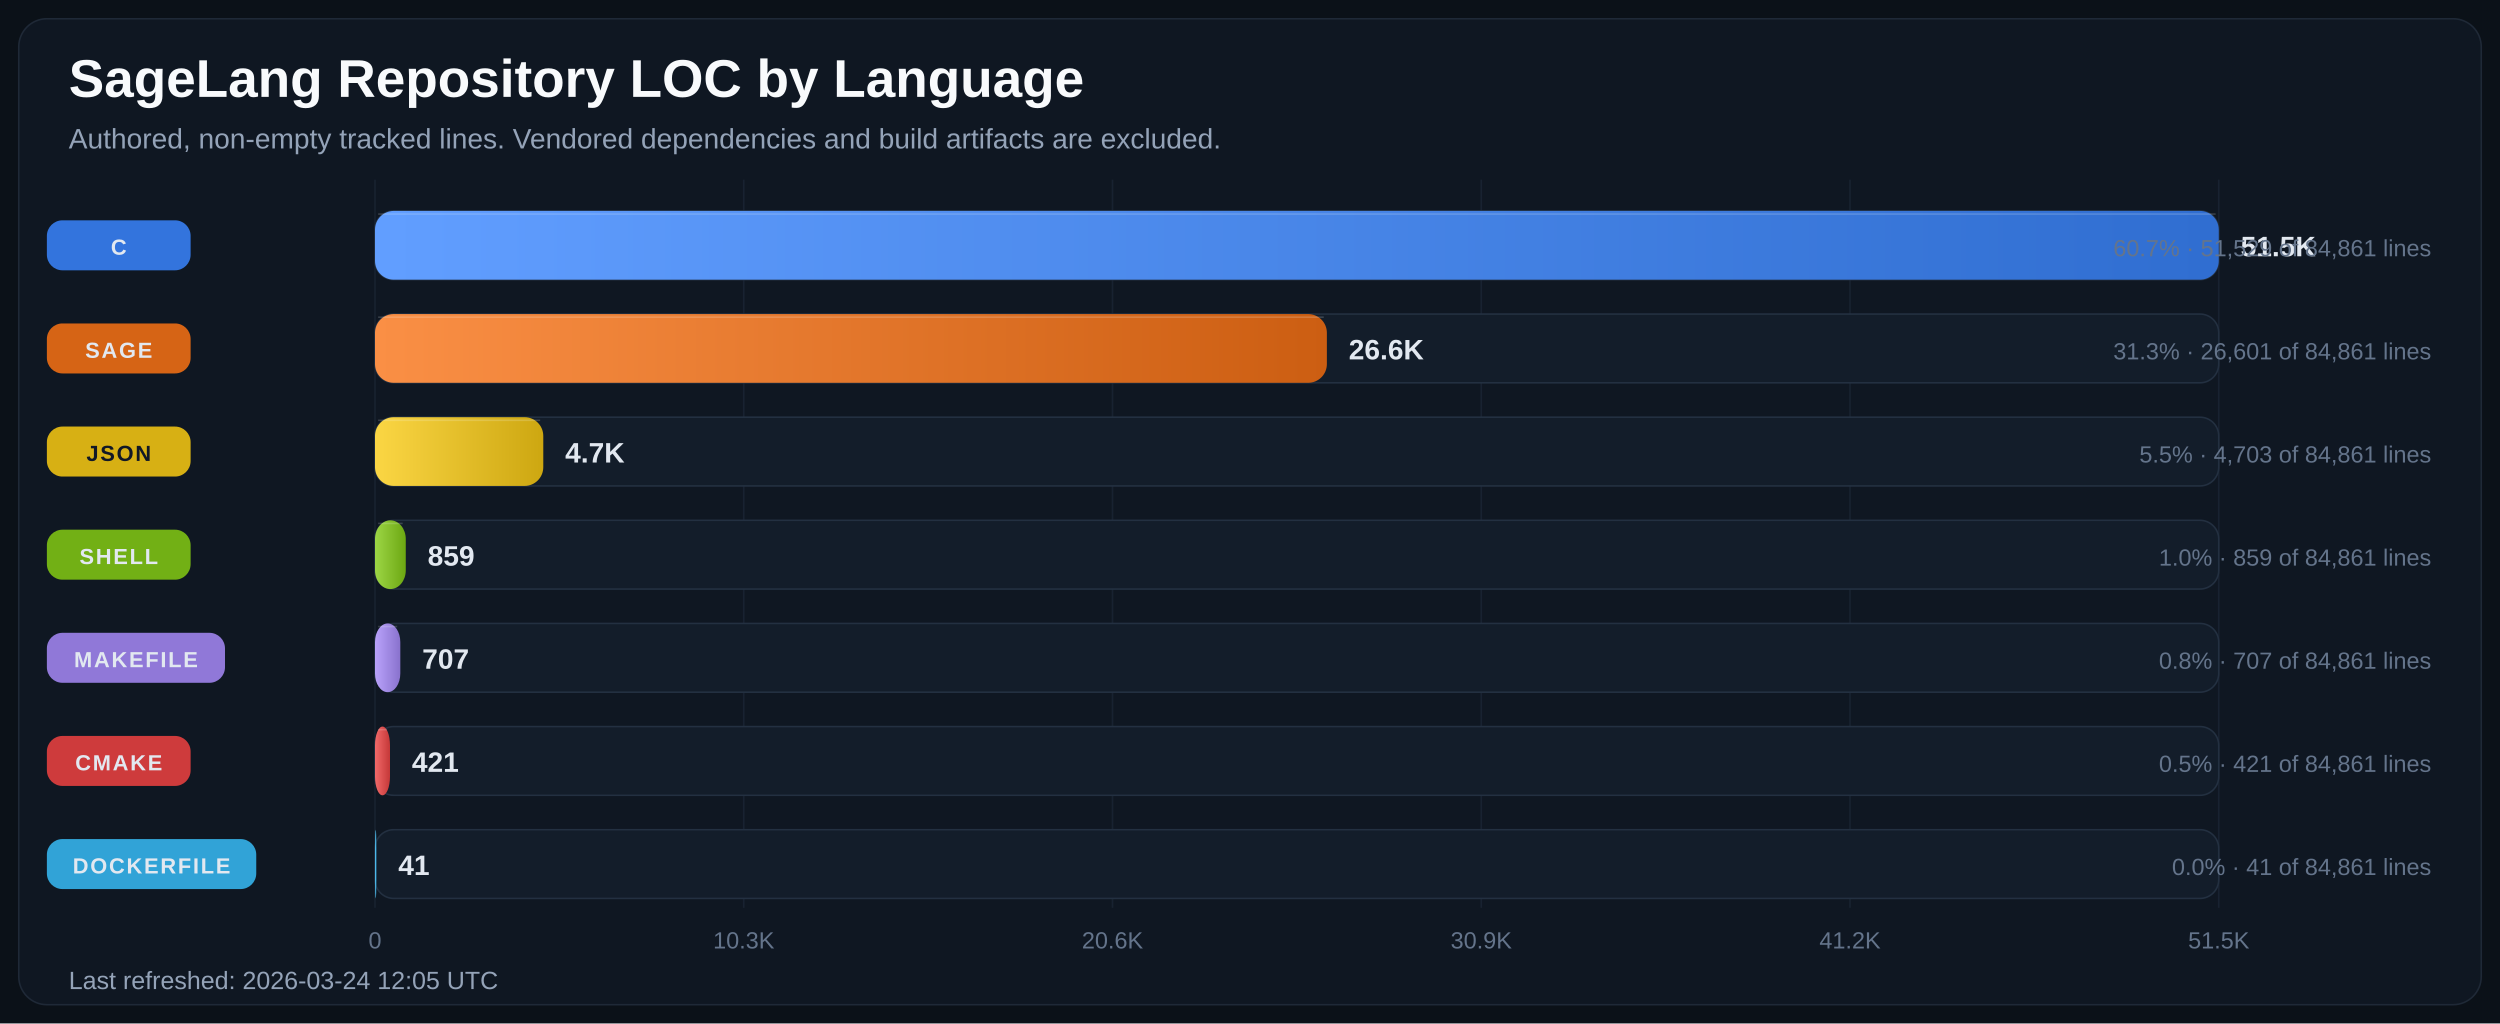
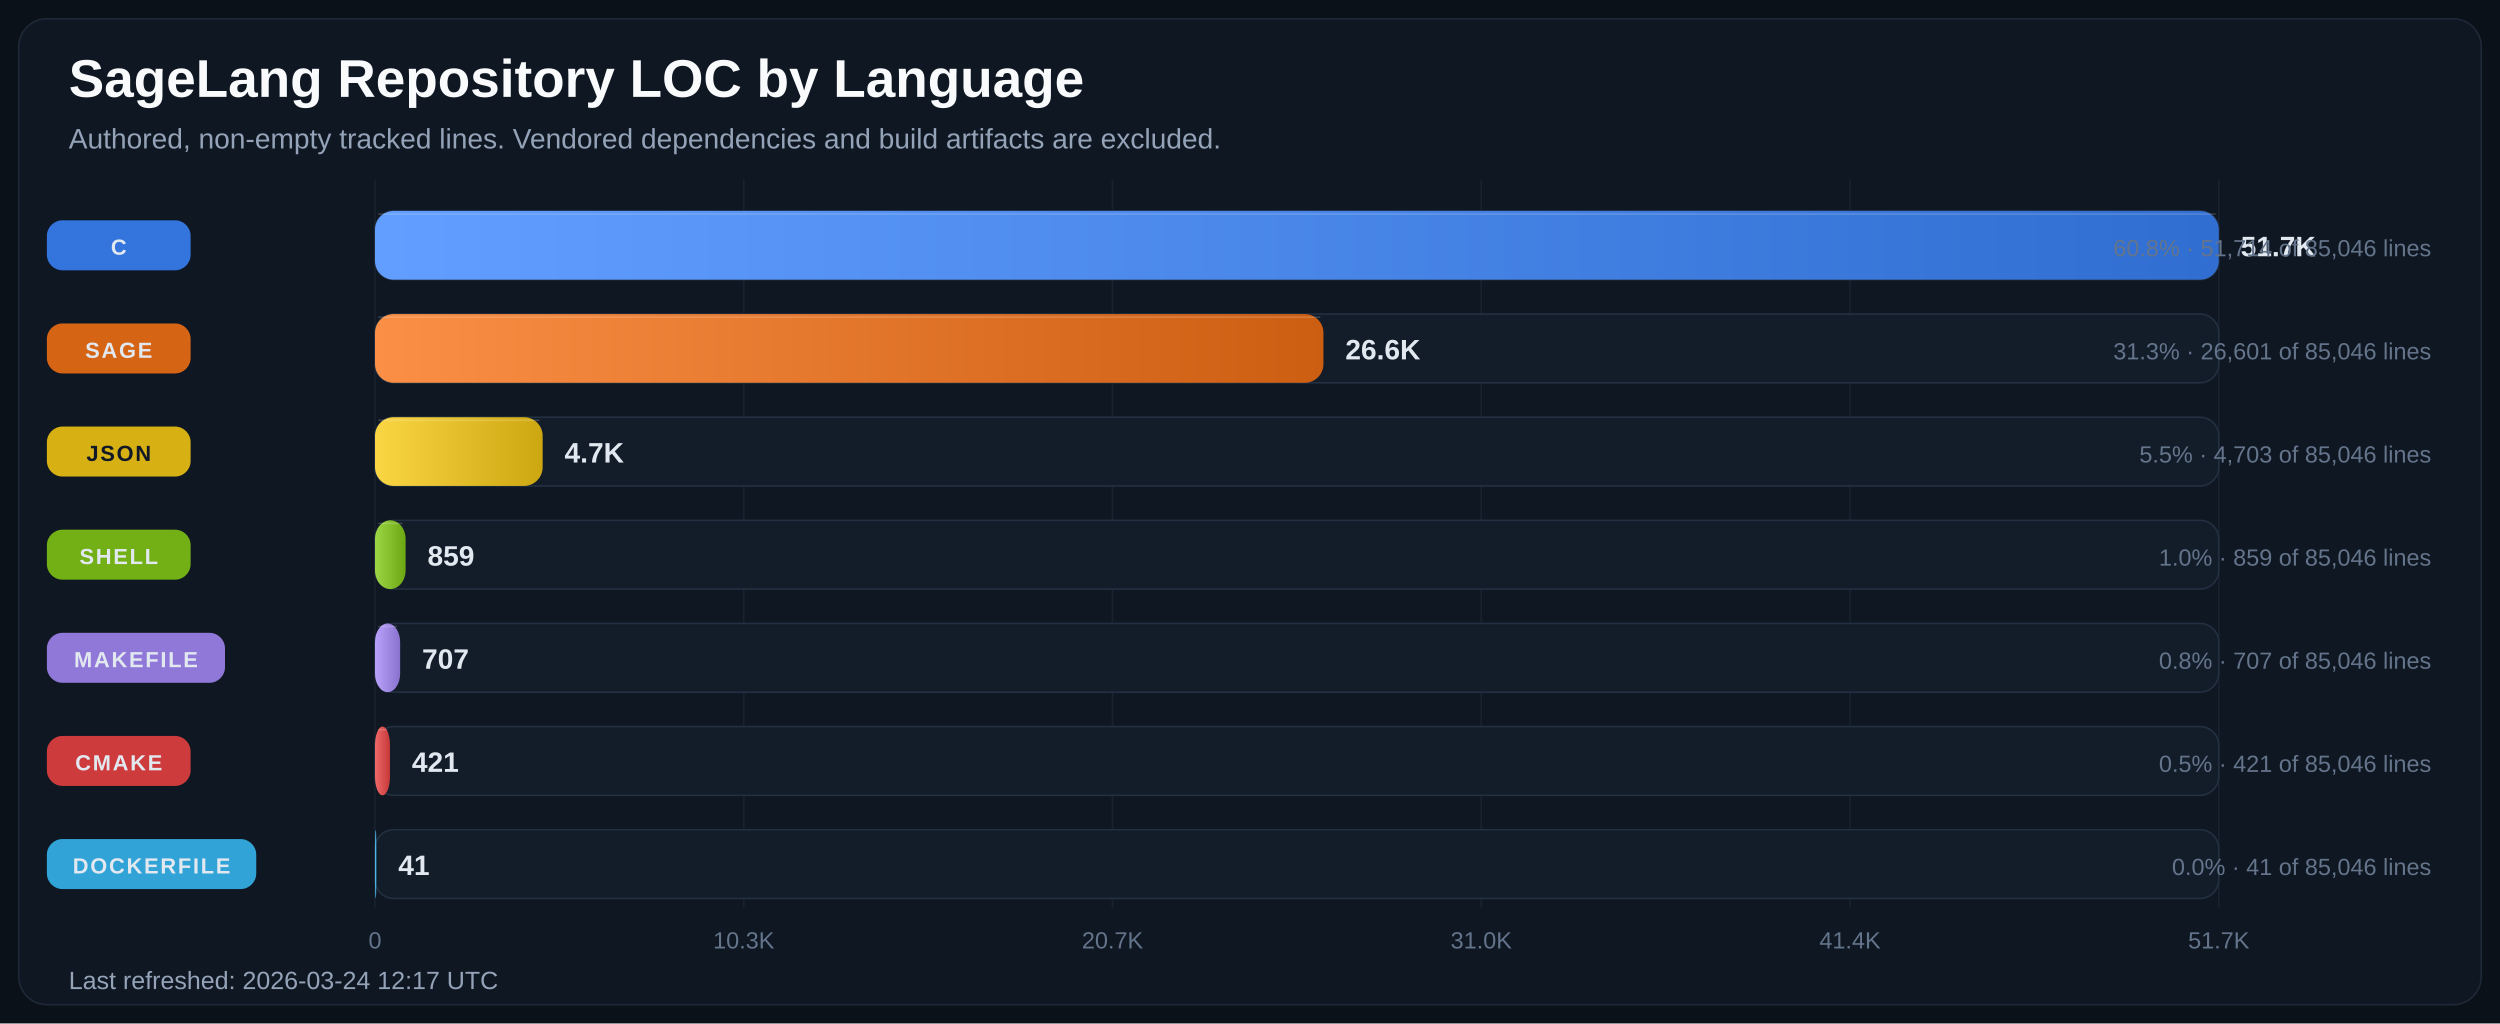
<svg xmlns="http://www.w3.org/2000/svg" width="1600" height="655" viewBox="0 0 1600 655" role="img" aria-labelledby="title desc">
  <defs>
    <linearGradient id="bar-gradient-0" x1="0%" y1="0%" x2="100%" y2="0%">
      <stop offset="0%" stop-color="#619EFF" />
      <stop offset="100%" stop-color="#306ED1" />
    </linearGradient>
    <linearGradient id="bar-gradient-1" x1="0%" y1="0%" x2="100%" y2="0%">
      <stop offset="0%" stop-color="#FA8F45" />
      <stop offset="100%" stop-color="#CC5E12" />
    </linearGradient>
    <linearGradient id="bar-gradient-2" x1="0%" y1="0%" x2="100%" y2="0%">
      <stop offset="0%" stop-color="#FBD644" />
      <stop offset="100%" stop-color="#CDA711" />
    </linearGradient>
    <linearGradient id="bar-gradient-3" x1="0%" y1="0%" x2="100%" y2="0%">
      <stop offset="0%" stop-color="#9DD645" />
      <stop offset="100%" stop-color="#6CA712" />
    </linearGradient>
    <linearGradient id="bar-gradient-4" x1="0%" y1="0%" x2="100%" y2="0%">
      <stop offset="0%" stop-color="#B9A2FB" />
      <stop offset="100%" stop-color="#8972CD" />
    </linearGradient>
    <linearGradient id="bar-gradient-5" x1="0%" y1="0%" x2="100%" y2="0%">
      <stop offset="0%" stop-color="#F26969" />
      <stop offset="100%" stop-color="#C43838" />
    </linearGradient>
    <linearGradient id="bar-gradient-6" x1="0%" y1="0%" x2="100%" y2="0%">
      <stop offset="0%" stop-color="#60CAF9" />
      <stop offset="100%" stop-color="#2E9BCB" />
    </linearGradient>
  </defs>
  <rect width="100%" height="100%" fill="#0B1118" />
  <rect x="12" y="12" width="1576" height="631" rx="18" fill="#0F1722" stroke="#1F2937" />
  <text x="44" y="62" fill="#F8FAFC" font-size="34" font-family="Segoe UI, Arial, sans-serif" font-weight="700">SageLang Repository LOC by Language</text>
  <text x="44" y="95" fill="#94A3B8" font-size="18" font-family="Segoe UI, Arial, sans-serif">Authored, non-empty tracked lines. Vendored dependencies and build artifacts are excluded.</text>
  <line x1="240.0" y1="115" x2="240.0" y2="581" stroke="#182231" stroke-width="1" />
  <text x="240.0" y="607" text-anchor="middle" fill="#64748B" font-size="15" font-family="Segoe UI, Arial, sans-serif">0</text>
  <line x1="476.0" y1="115" x2="476.0" y2="581" stroke="#182231" stroke-width="1" />
  <text x="476.0" y="607" text-anchor="middle" fill="#64748B" font-size="15" font-family="Segoe UI, Arial, sans-serif">10.3K</text>
  <line x1="712.0" y1="115" x2="712.0" y2="581" stroke="#182231" stroke-width="1" />
-   <text x="712.0" y="607" text-anchor="middle" fill="#64748B" font-size="15" font-family="Segoe UI, Arial, sans-serif">20.6K</text>
+   <text x="712.0" y="607" text-anchor="middle" fill="#64748B" font-size="15" font-family="Segoe UI, Arial, sans-serif">20.7K</text>
  <line x1="948.0" y1="115" x2="948.0" y2="581" stroke="#182231" stroke-width="1" />
-   <text x="948.0" y="607" text-anchor="middle" fill="#64748B" font-size="15" font-family="Segoe UI, Arial, sans-serif">30.9K</text>
+   <text x="948.0" y="607" text-anchor="middle" fill="#64748B" font-size="15" font-family="Segoe UI, Arial, sans-serif">31.0K</text>
  <line x1="1184.0" y1="115" x2="1184.0" y2="581" stroke="#182231" stroke-width="1" />
-   <text x="1184.0" y="607" text-anchor="middle" fill="#64748B" font-size="15" font-family="Segoe UI, Arial, sans-serif">41.2K</text>
+   <text x="1184.0" y="607" text-anchor="middle" fill="#64748B" font-size="15" font-family="Segoe UI, Arial, sans-serif">41.4K</text>
  <line x1="1420.0" y1="115" x2="1420.0" y2="581" stroke="#182231" stroke-width="1" />
-   <text x="1420.0" y="607" text-anchor="middle" fill="#64748B" font-size="15" font-family="Segoe UI, Arial, sans-serif">51.5K</text>
+   <text x="1420.0" y="607" text-anchor="middle" fill="#64748B" font-size="15" font-family="Segoe UI, Arial, sans-serif">51.7K</text>
  <rect x="30" y="141.0" width="92" height="32" rx="10" fill="#3479E6" opacity="0.95" />
  <text x="76.0" y="163.0" text-anchor="middle" fill="#E2E8F0" font-size="14" font-family="Segoe UI, Arial, sans-serif" font-weight="700" letter-spacing="1.1">C</text>
  <rect x="240" y="135" width="1180" height="44" rx="12" fill="#131D2A" stroke="#233041" />
  <rect x="240" y="135" width="1180.0" height="44" rx="12" fill="url(#bar-gradient-0)" />
  <line x1="242.0" y1="137.0" x2="1418.0" y2="137.0" stroke="#F8FAFC" stroke-opacity="0.18" />
-   <text x="1434.0" y="164.0" fill="#E2E8F0" font-size="18" font-family="Segoe UI, Arial, sans-serif" font-weight="700">51.5K</text>
-   <text x="1556" y="164.0" text-anchor="end" fill="#64748B" font-size="15" font-family="Segoe UI, Arial, sans-serif">60.7% · 51,529 of 84,861 lines</text>
+   <text x="1434.0" y="164.0" fill="#E2E8F0" font-size="18" font-family="Segoe UI, Arial, sans-serif" font-weight="700">51.7K</text>
+   <text x="1556" y="164.0" text-anchor="end" fill="#64748B" font-size="15" font-family="Segoe UI, Arial, sans-serif">60.8% · 51,714 of 85,046 lines</text>
  <rect x="30" y="207.0" width="92" height="32" rx="10" fill="#E06814" opacity="0.95" />
  <text x="76.0" y="229.0" text-anchor="middle" fill="#E2E8F0" font-size="14" font-family="Segoe UI, Arial, sans-serif" font-weight="700" letter-spacing="1.1">SAGE</text>
  <rect x="240" y="201" width="1180" height="44" rx="12" fill="#131D2A" stroke="#233041" />
-   <rect x="240" y="201" width="609.2" height="44" rx="12" fill="url(#bar-gradient-1)" />
-   <line x1="242.0" y1="203.0" x2="847.2" y2="203.0" stroke="#F8FAFC" stroke-opacity="0.18" />
-   <text x="863.2" y="230.0" fill="#E2E8F0" font-size="18" font-family="Segoe UI, Arial, sans-serif" font-weight="700">26.6K</text>
-   <text x="1556" y="230.0" text-anchor="end" fill="#64748B" font-size="15" font-family="Segoe UI, Arial, sans-serif">31.3% · 26,601 of 84,861 lines</text>
+   <rect x="240" y="201" width="607.0" height="44" rx="12" fill="url(#bar-gradient-1)" />
+   <line x1="242.0" y1="203.0" x2="845.0" y2="203.0" stroke="#F8FAFC" stroke-opacity="0.18" />
+   <text x="861.0" y="230.0" fill="#E2E8F0" font-size="18" font-family="Segoe UI, Arial, sans-serif" font-weight="700">26.6K</text>
+   <text x="1556" y="230.0" text-anchor="end" fill="#64748B" font-size="15" font-family="Segoe UI, Arial, sans-serif">31.3% · 26,601 of 85,046 lines</text>
  <rect x="30" y="273.0" width="92" height="32" rx="10" fill="#E1B813" opacity="0.95" />
  <text x="76.0" y="295.0" text-anchor="middle" fill="#111827" font-size="14" font-family="Segoe UI, Arial, sans-serif" font-weight="700" letter-spacing="1.1">JSON</text>
  <rect x="240" y="267" width="1180" height="44" rx="12" fill="#131D2A" stroke="#233041" />
-   <rect x="240" y="267" width="107.7" height="44" rx="12" fill="url(#bar-gradient-2)" />
-   <line x1="242.0" y1="269.0" x2="345.7" y2="269.0" stroke="#F8FAFC" stroke-opacity="0.18" />
-   <text x="361.7" y="296.0" fill="#E2E8F0" font-size="18" font-family="Segoe UI, Arial, sans-serif" font-weight="700">4.7K</text>
-   <text x="1556" y="296.0" text-anchor="end" fill="#64748B" font-size="15" font-family="Segoe UI, Arial, sans-serif">5.5% · 4,703 of 84,861 lines</text>
+   <rect x="240" y="267" width="107.3" height="44" rx="12" fill="url(#bar-gradient-2)" />
+   <line x1="242.0" y1="269.0" x2="345.3" y2="269.0" stroke="#F8FAFC" stroke-opacity="0.18" />
+   <text x="361.3" y="296.0" fill="#E2E8F0" font-size="18" font-family="Segoe UI, Arial, sans-serif" font-weight="700">4.7K</text>
+   <text x="1556" y="296.0" text-anchor="end" fill="#64748B" font-size="15" font-family="Segoe UI, Arial, sans-serif">5.5% · 4,703 of 85,046 lines</text>
  <rect x="30" y="339.0" width="92" height="32" rx="10" fill="#77B814" opacity="0.95" />
  <text x="76.0" y="361.0" text-anchor="middle" fill="#E2E8F0" font-size="14" font-family="Segoe UI, Arial, sans-serif" font-weight="700" letter-spacing="1.1">SHELL</text>
  <rect x="240" y="333" width="1180" height="44" rx="12" fill="#131D2A" stroke="#233041" />
-   <rect x="240" y="333" width="19.7" height="44" rx="12" fill="url(#bar-gradient-3)" />
-   <line x1="242.0" y1="335.0" x2="257.7" y2="335.0" stroke="#F8FAFC" stroke-opacity="0.18" />
-   <text x="273.7" y="362.0" fill="#E2E8F0" font-size="18" font-family="Segoe UI, Arial, sans-serif" font-weight="700">859</text>
-   <text x="1556" y="362.0" text-anchor="end" fill="#64748B" font-size="15" font-family="Segoe UI, Arial, sans-serif">1.0% · 859 of 84,861 lines</text>
+   <rect x="240" y="333" width="19.6" height="44" rx="12" fill="url(#bar-gradient-3)" />
+   <line x1="242.0" y1="335.0" x2="257.6" y2="335.0" stroke="#F8FAFC" stroke-opacity="0.18" />
+   <text x="273.6" y="362.0" fill="#E2E8F0" font-size="18" font-family="Segoe UI, Arial, sans-serif" font-weight="700">859</text>
+   <text x="1556" y="362.0" text-anchor="end" fill="#64748B" font-size="15" font-family="Segoe UI, Arial, sans-serif">1.0% · 859 of 85,046 lines</text>
  <rect x="30" y="405.0" width="114" height="32" rx="10" fill="#967DE1" opacity="0.95" />
  <text x="87.0" y="427.0" text-anchor="middle" fill="#E2E8F0" font-size="14" font-family="Segoe UI, Arial, sans-serif" font-weight="700" letter-spacing="1.1">MAKEFILE</text>
  <rect x="240" y="399" width="1180" height="44" rx="12" fill="#131D2A" stroke="#233041" />
-   <rect x="240" y="399" width="16.2" height="44" rx="12" fill="url(#bar-gradient-4)" />
-   <line x1="242.0" y1="401.0" x2="254.2" y2="401.0" stroke="#F8FAFC" stroke-opacity="0.18" />
-   <text x="270.2" y="428.0" fill="#E2E8F0" font-size="18" font-family="Segoe UI, Arial, sans-serif" font-weight="700">707</text>
-   <text x="1556" y="428.0" text-anchor="end" fill="#64748B" font-size="15" font-family="Segoe UI, Arial, sans-serif">0.8% · 707 of 84,861 lines</text>
+   <rect x="240" y="399" width="16.1" height="44" rx="12" fill="url(#bar-gradient-4)" />
+   <line x1="242.0" y1="401.0" x2="254.1" y2="401.0" stroke="#F8FAFC" stroke-opacity="0.18" />
+   <text x="270.1" y="428.0" fill="#E2E8F0" font-size="18" font-family="Segoe UI, Arial, sans-serif" font-weight="700">707</text>
+   <text x="1556" y="428.0" text-anchor="end" fill="#64748B" font-size="15" font-family="Segoe UI, Arial, sans-serif">0.8% · 707 of 85,046 lines</text>
  <rect x="30" y="471.0" width="92" height="32" rx="10" fill="#D73D3D" opacity="0.95" />
  <text x="76.0" y="493.0" text-anchor="middle" fill="#E2E8F0" font-size="14" font-family="Segoe UI, Arial, sans-serif" font-weight="700" letter-spacing="1.1">CMAKE</text>
  <rect x="240" y="465" width="1180" height="44" rx="12" fill="#131D2A" stroke="#233041" />
  <rect x="240" y="465" width="9.6" height="44" rx="12" fill="url(#bar-gradient-5)" />
  <line x1="242.0" y1="467.0" x2="247.6" y2="467.0" stroke="#F8FAFC" stroke-opacity="0.18" />
  <text x="263.6" y="494.0" fill="#E2E8F0" font-size="18" font-family="Segoe UI, Arial, sans-serif" font-weight="700">421</text>
-   <text x="1556" y="494.0" text-anchor="end" fill="#64748B" font-size="15" font-family="Segoe UI, Arial, sans-serif">0.5% · 421 of 84,861 lines</text>
+   <text x="1556" y="494.0" text-anchor="end" fill="#64748B" font-size="15" font-family="Segoe UI, Arial, sans-serif">0.5% · 421 of 85,046 lines</text>
  <rect x="30" y="537.0" width="134" height="32" rx="10" fill="#32AADF" opacity="0.95" />
  <text x="97.0" y="559.0" text-anchor="middle" fill="#E2E8F0" font-size="14" font-family="Segoe UI, Arial, sans-serif" font-weight="700" letter-spacing="1.1">DOCKERFILE</text>
  <rect x="240" y="531" width="1180" height="44" rx="12" fill="#131D2A" stroke="#233041" />
  <rect x="240" y="531" width="0.9" height="44" rx="12" fill="url(#bar-gradient-6)" />
  <line x1="242.0" y1="533.0" x2="242.0" y2="533.0" stroke="#F8FAFC" stroke-opacity="0.18" />
  <text x="254.9" y="560.0" fill="#E2E8F0" font-size="18" font-family="Segoe UI, Arial, sans-serif" font-weight="700">41</text>
-   <text x="1556" y="560.0" text-anchor="end" fill="#64748B" font-size="15" font-family="Segoe UI, Arial, sans-serif">0.0% · 41 of 84,861 lines</text>
-   <text x="44" y="633" fill="#94A3B8" font-size="16" font-family="Segoe UI, Arial, sans-serif">Last refreshed: 2026-03-24 12:05 UTC</text>
+   <text x="1556" y="560.0" text-anchor="end" fill="#64748B" font-size="15" font-family="Segoe UI, Arial, sans-serif">0.0% · 41 of 85,046 lines</text>
+   <text x="44" y="633" fill="#94A3B8" font-size="16" font-family="Segoe UI, Arial, sans-serif">Last refreshed: 2026-03-24 12:17 UTC</text>
</svg>
